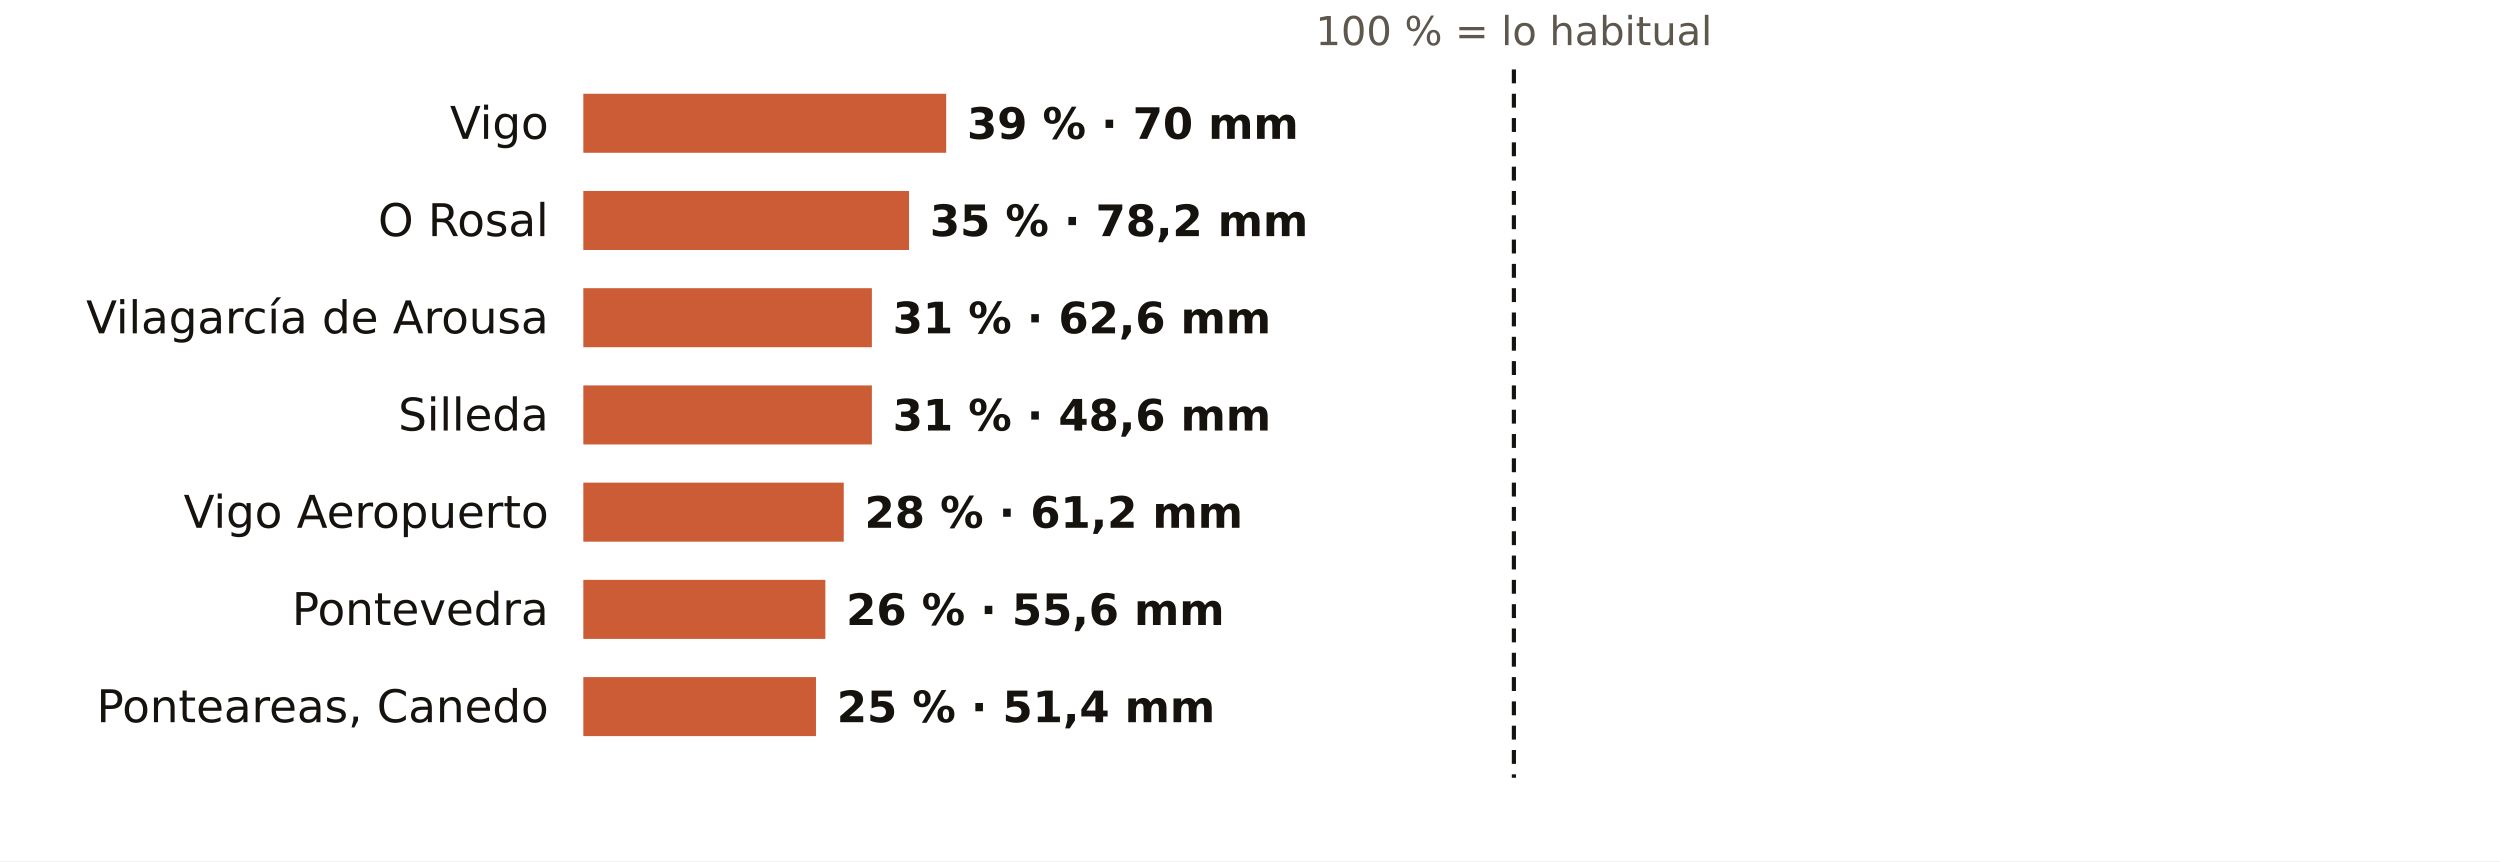
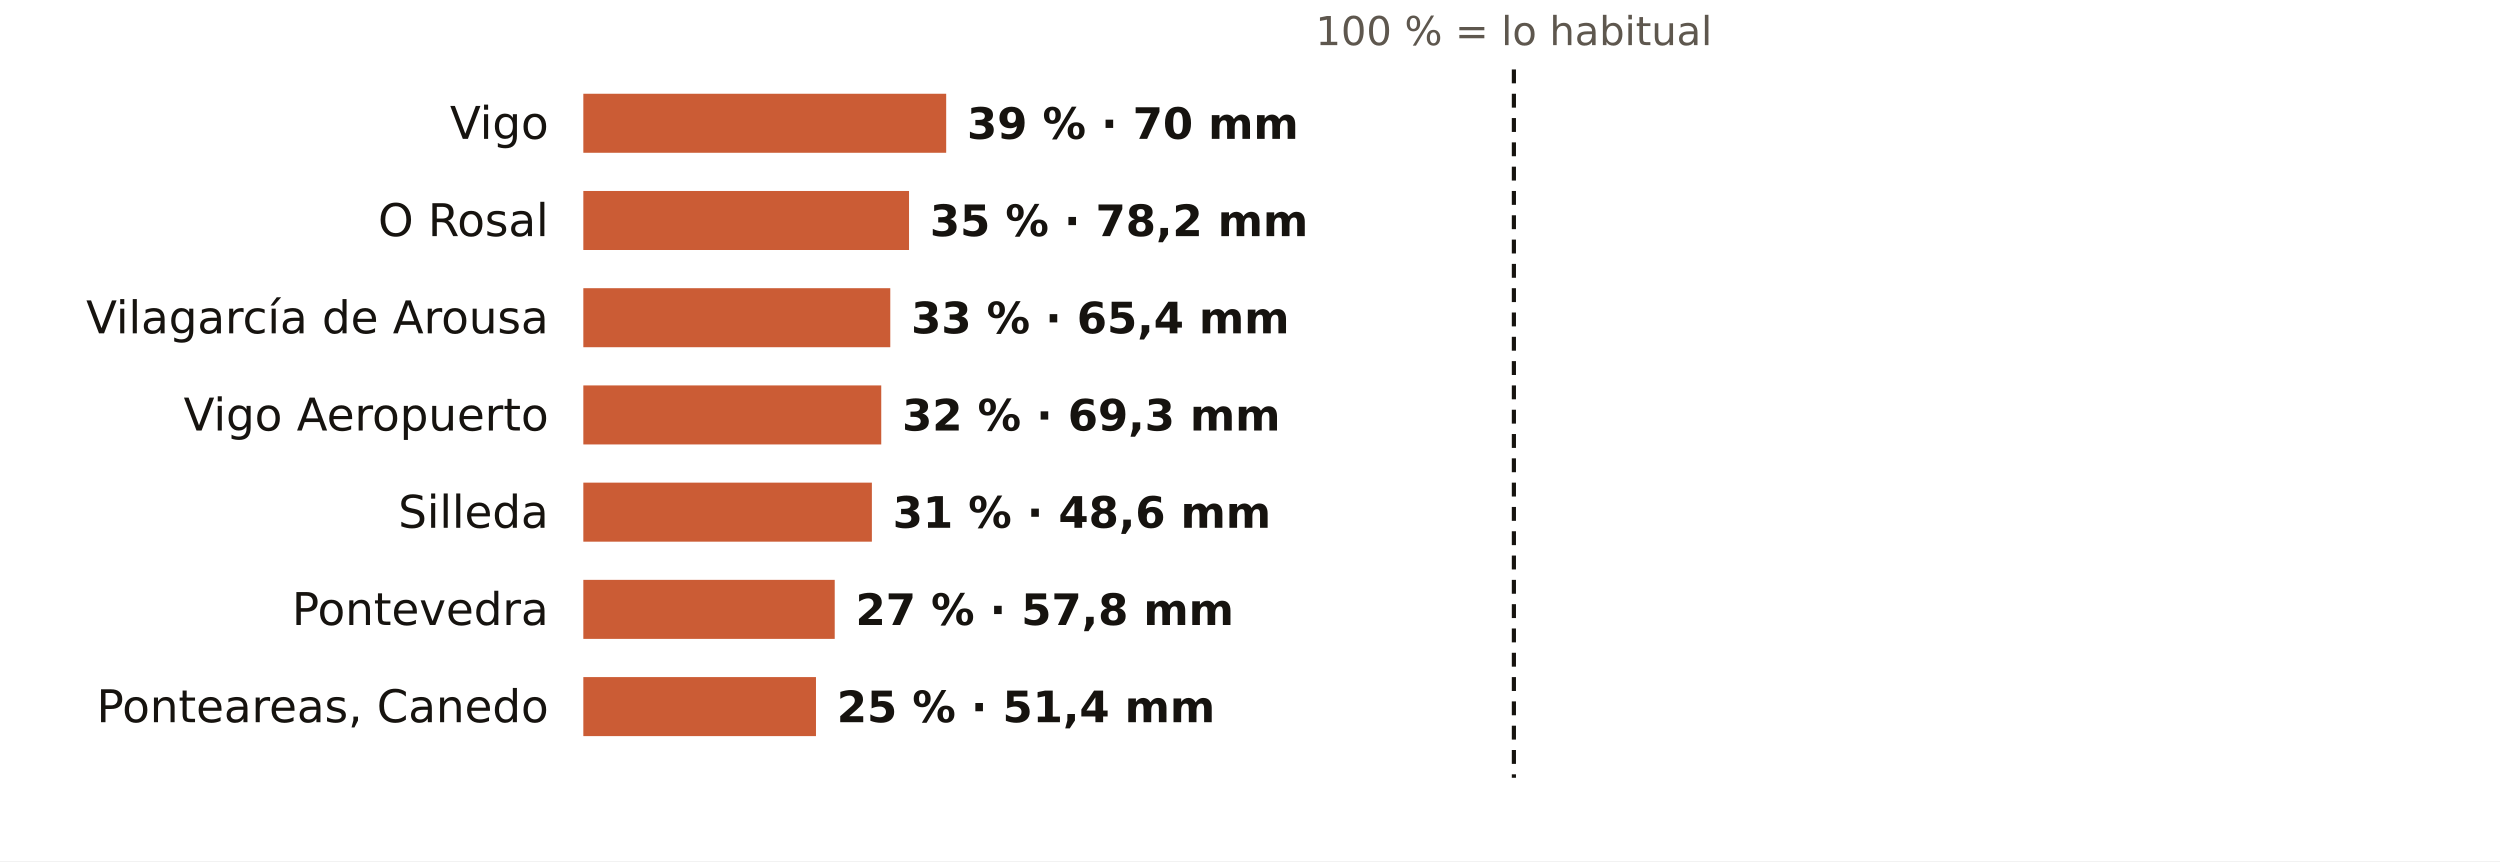
<svg xmlns="http://www.w3.org/2000/svg" viewBox="0 0 720 248" width="720" height="248" role="img" aria-label="El otoño en los pluviómetros de AEMET de Pontevedra: % de lo habitual">
  <rect width="720" height="248" fill="#FFFFFF" />
  <text x="436.0" y="13.0" font-size="11.5" fill="#5E574E" text-anchor="middle" font-weight="400" font-family="Public Sans, DejaVu Sans, Arial, sans-serif">100 % = lo habitual</text>
  <text x="158.0" y="40.0" font-size="13" fill="#16130F" text-anchor="end" font-weight="500" font-family="Public Sans, DejaVu Sans, Arial, sans-serif">Vigo</text>
  <rect x="168" y="27" width="104.5" height="17" fill="#C4461A" opacity="0.88" />
  <text x="278.5" y="40.0" font-size="12.5" fill="#16130F" text-anchor="start" font-weight="600" font-family="Public Sans, DejaVu Sans, Arial, sans-serif">39 % · 70 mm</text>
  <text x="158.0" y="68.0" font-size="13" fill="#16130F" text-anchor="end" font-weight="500" font-family="Public Sans, DejaVu Sans, Arial, sans-serif">O Rosal</text>
  <rect x="168" y="55" width="93.8" height="17" fill="#C4461A" opacity="0.88" />
  <text x="267.8" y="68.0" font-size="12.5" fill="#16130F" text-anchor="start" font-weight="600" font-family="Public Sans, DejaVu Sans, Arial, sans-serif">35 % · 78,2 mm</text>
  <text x="158.0" y="96.0" font-size="13" fill="#16130F" text-anchor="end" font-weight="500" font-family="Public Sans, DejaVu Sans, Arial, sans-serif">Vilagarcía de Arousa</text>
-   <rect x="168" y="83" width="83.1" height="17" fill="#C4461A" opacity="0.88" />
-   <text x="257.1" y="96.0" font-size="12.5" fill="#16130F" text-anchor="start" font-weight="600" font-family="Public Sans, DejaVu Sans, Arial, sans-serif">31 % · 62,6 mm</text>
-   <text x="158.0" y="124.0" font-size="13" fill="#16130F" text-anchor="end" font-weight="500" font-family="Public Sans, DejaVu Sans, Arial, sans-serif">Silleda</text>
-   <rect x="168" y="111" width="83.1" height="17" fill="#C4461A" opacity="0.88" />
-   <text x="257.1" y="124.0" font-size="12.5" fill="#16130F" text-anchor="start" font-weight="600" font-family="Public Sans, DejaVu Sans, Arial, sans-serif">31 % · 48,6 mm</text>
-   <text x="158.0" y="152.0" font-size="13" fill="#16130F" text-anchor="end" font-weight="500" font-family="Public Sans, DejaVu Sans, Arial, sans-serif">Vigo Aeropuerto</text>
-   <rect x="168" y="139" width="75.0" height="17" fill="#C4461A" opacity="0.88" />
-   <text x="249.0" y="152.0" font-size="12.5" fill="#16130F" text-anchor="start" font-weight="600" font-family="Public Sans, DejaVu Sans, Arial, sans-serif">28 % · 61,2 mm</text>
+   <rect x="168" y="83" width="88.4" height="17" fill="#C4461A" opacity="0.88" />
+   <text x="262.4" y="96.0" font-size="12.5" fill="#16130F" text-anchor="start" font-weight="600" font-family="Public Sans, DejaVu Sans, Arial, sans-serif">33 % · 65,4 mm</text>
+   <text x="158.0" y="124.0" font-size="13" fill="#16130F" text-anchor="end" font-weight="500" font-family="Public Sans, DejaVu Sans, Arial, sans-serif">Vigo Aeropuerto</text>
+   <rect x="168" y="111" width="85.8" height="17" fill="#C4461A" opacity="0.88" />
+   <text x="259.8" y="124.0" font-size="12.5" fill="#16130F" text-anchor="start" font-weight="600" font-family="Public Sans, DejaVu Sans, Arial, sans-serif">32 % · 69,3 mm</text>
+   <text x="158.0" y="152.0" font-size="13" fill="#16130F" text-anchor="end" font-weight="500" font-family="Public Sans, DejaVu Sans, Arial, sans-serif">Silleda</text>
+   <rect x="168" y="139" width="83.1" height="17" fill="#C4461A" opacity="0.88" />
+   <text x="257.1" y="152.0" font-size="12.5" fill="#16130F" text-anchor="start" font-weight="600" font-family="Public Sans, DejaVu Sans, Arial, sans-serif">31 % · 48,6 mm</text>
  <text x="158.0" y="180.0" font-size="13" fill="#16130F" text-anchor="end" font-weight="500" font-family="Public Sans, DejaVu Sans, Arial, sans-serif">Pontevedra</text>
-   <rect x="168" y="167" width="69.7" height="17" fill="#C4461A" opacity="0.88" />
-   <text x="243.7" y="180.0" font-size="12.5" fill="#16130F" text-anchor="start" font-weight="600" font-family="Public Sans, DejaVu Sans, Arial, sans-serif">26 % · 55,6 mm</text>
+   <rect x="168" y="167" width="72.4" height="17" fill="#C4461A" opacity="0.88" />
+   <text x="246.4" y="180.0" font-size="12.5" fill="#16130F" text-anchor="start" font-weight="600" font-family="Public Sans, DejaVu Sans, Arial, sans-serif">27 % · 57,8 mm</text>
  <text x="158.0" y="208.0" font-size="13" fill="#16130F" text-anchor="end" font-weight="500" font-family="Public Sans, DejaVu Sans, Arial, sans-serif">Ponteareas, Canedo</text>
  <rect x="168" y="195" width="67.0" height="17" fill="#C4461A" opacity="0.88" />
  <text x="241.0" y="208.0" font-size="12.5" fill="#16130F" text-anchor="start" font-weight="600" font-family="Public Sans, DejaVu Sans, Arial, sans-serif">25 % · 51,4 mm</text>
  <line x1="436.0" x2="436.0" y1="20" y2="224" stroke="#16130F" stroke-width="1.2" stroke-dasharray="4 3" />
</svg>
